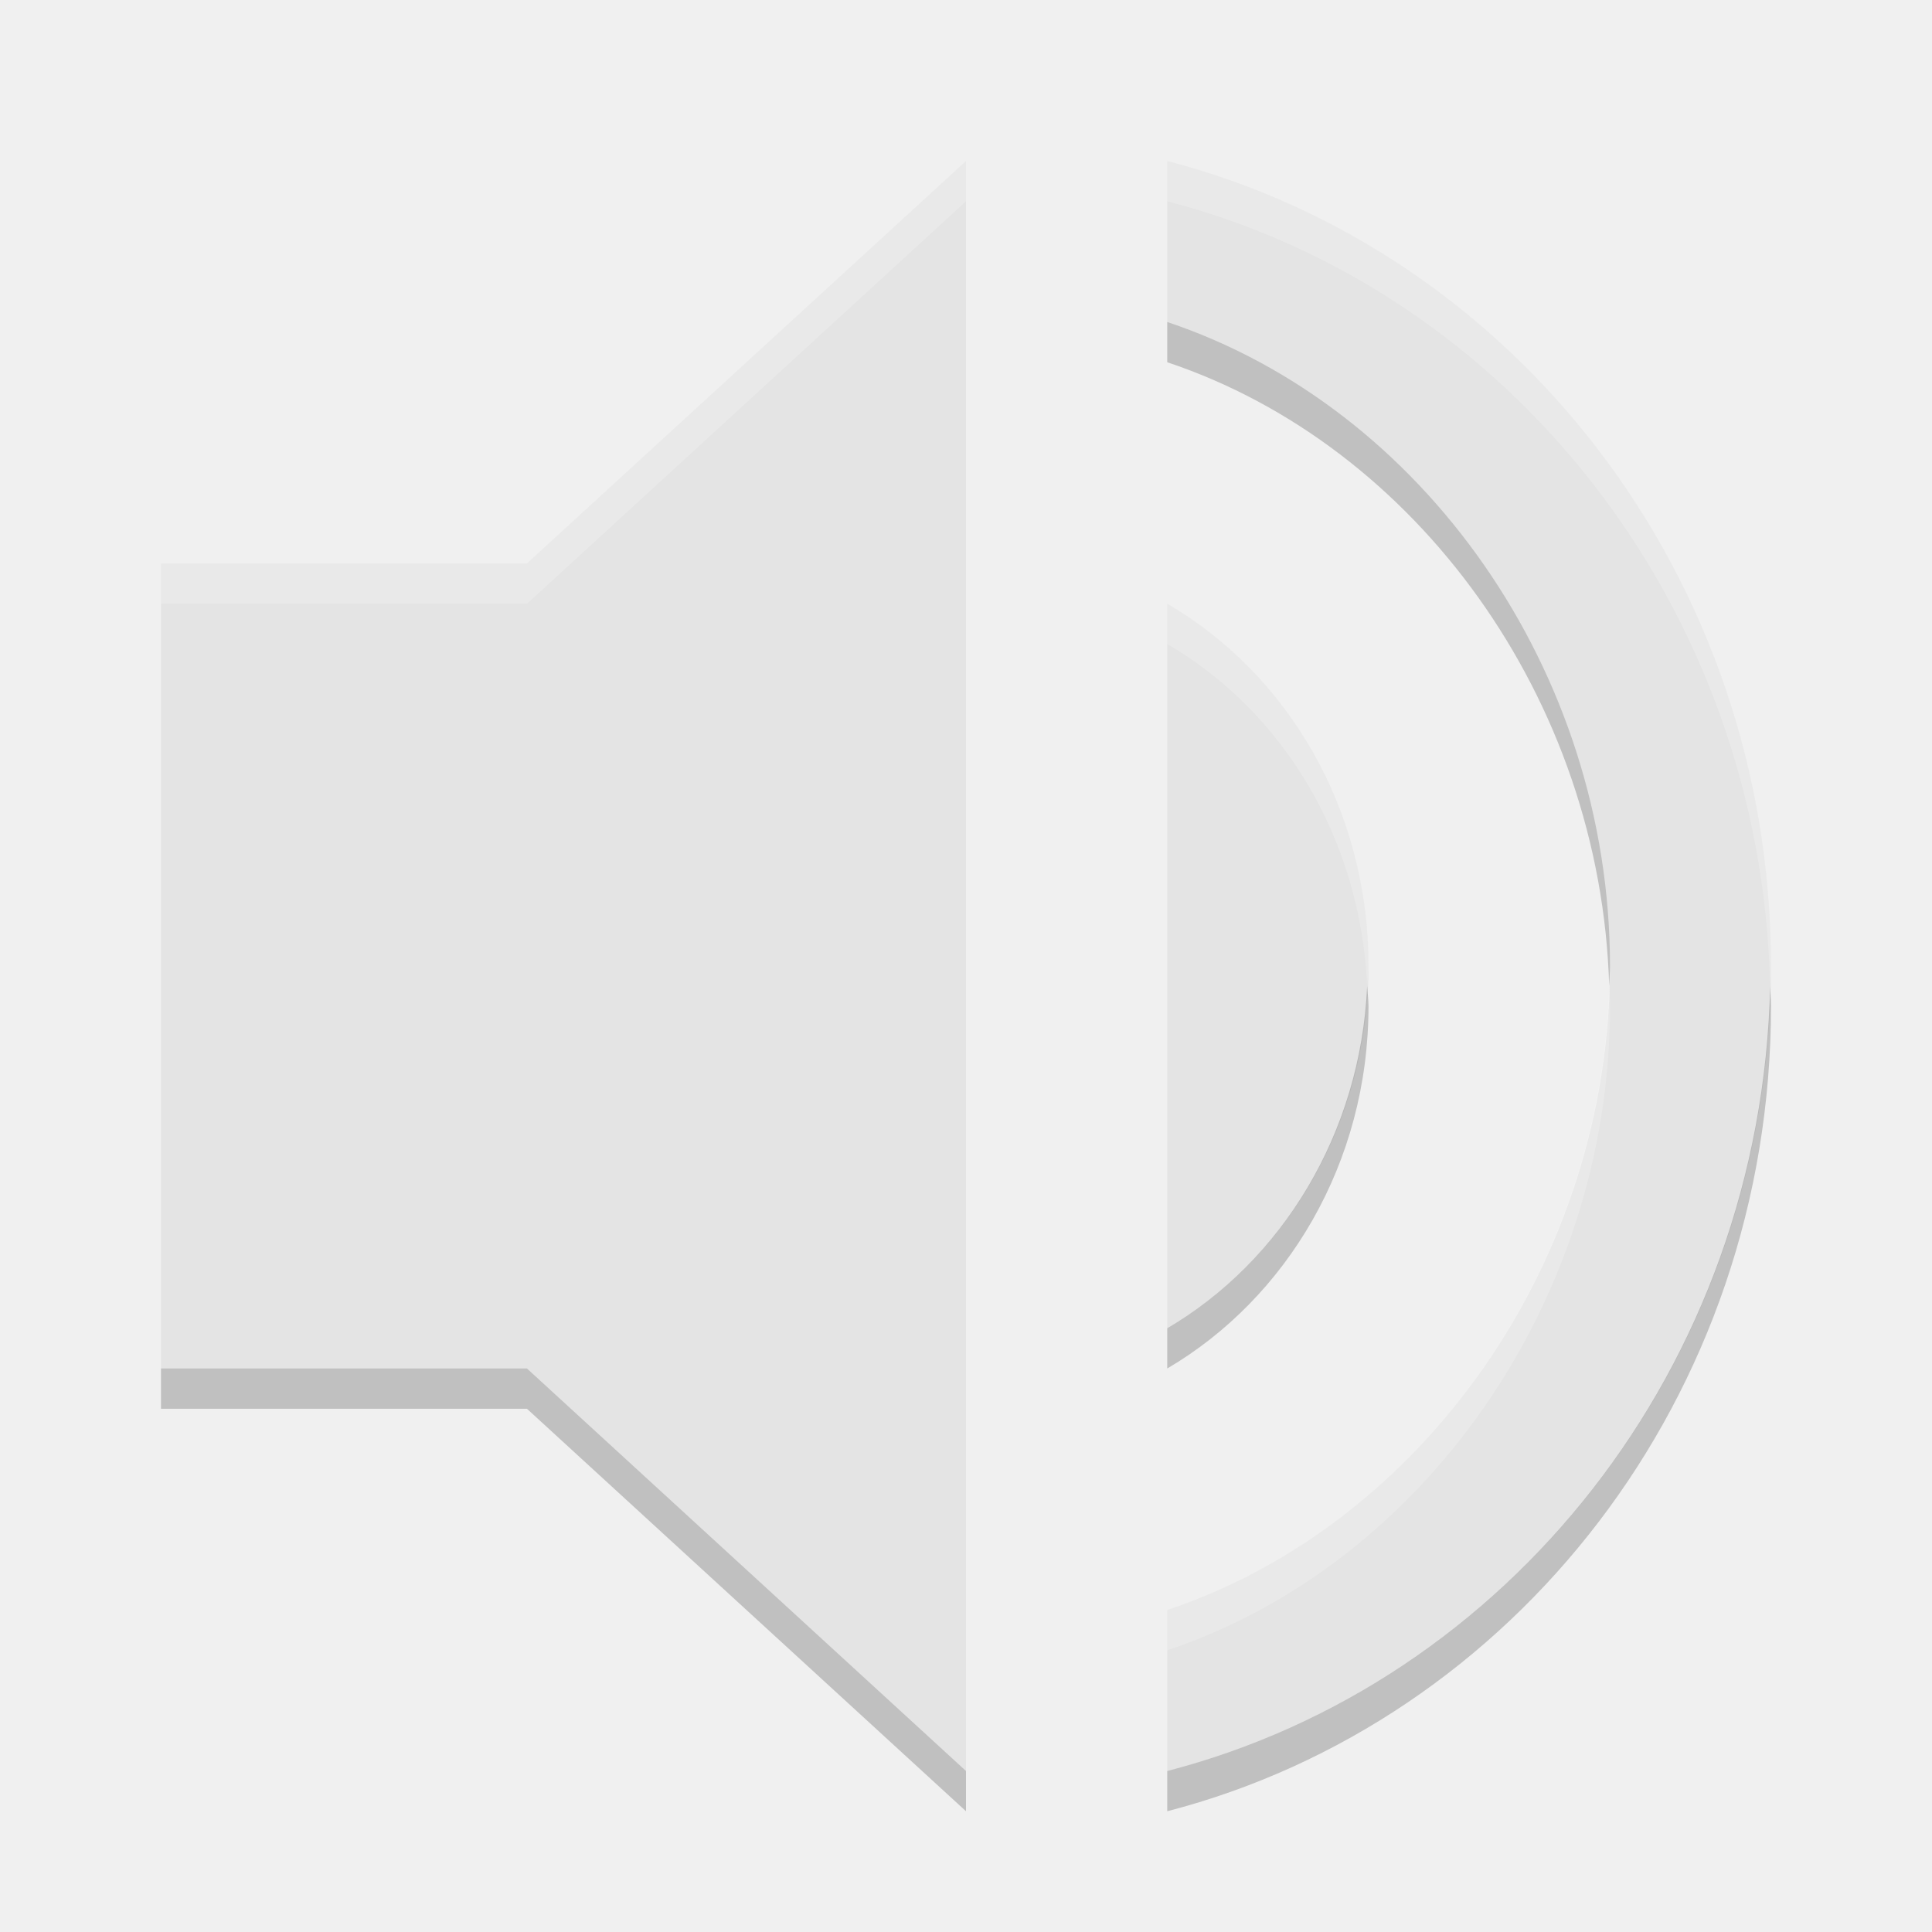
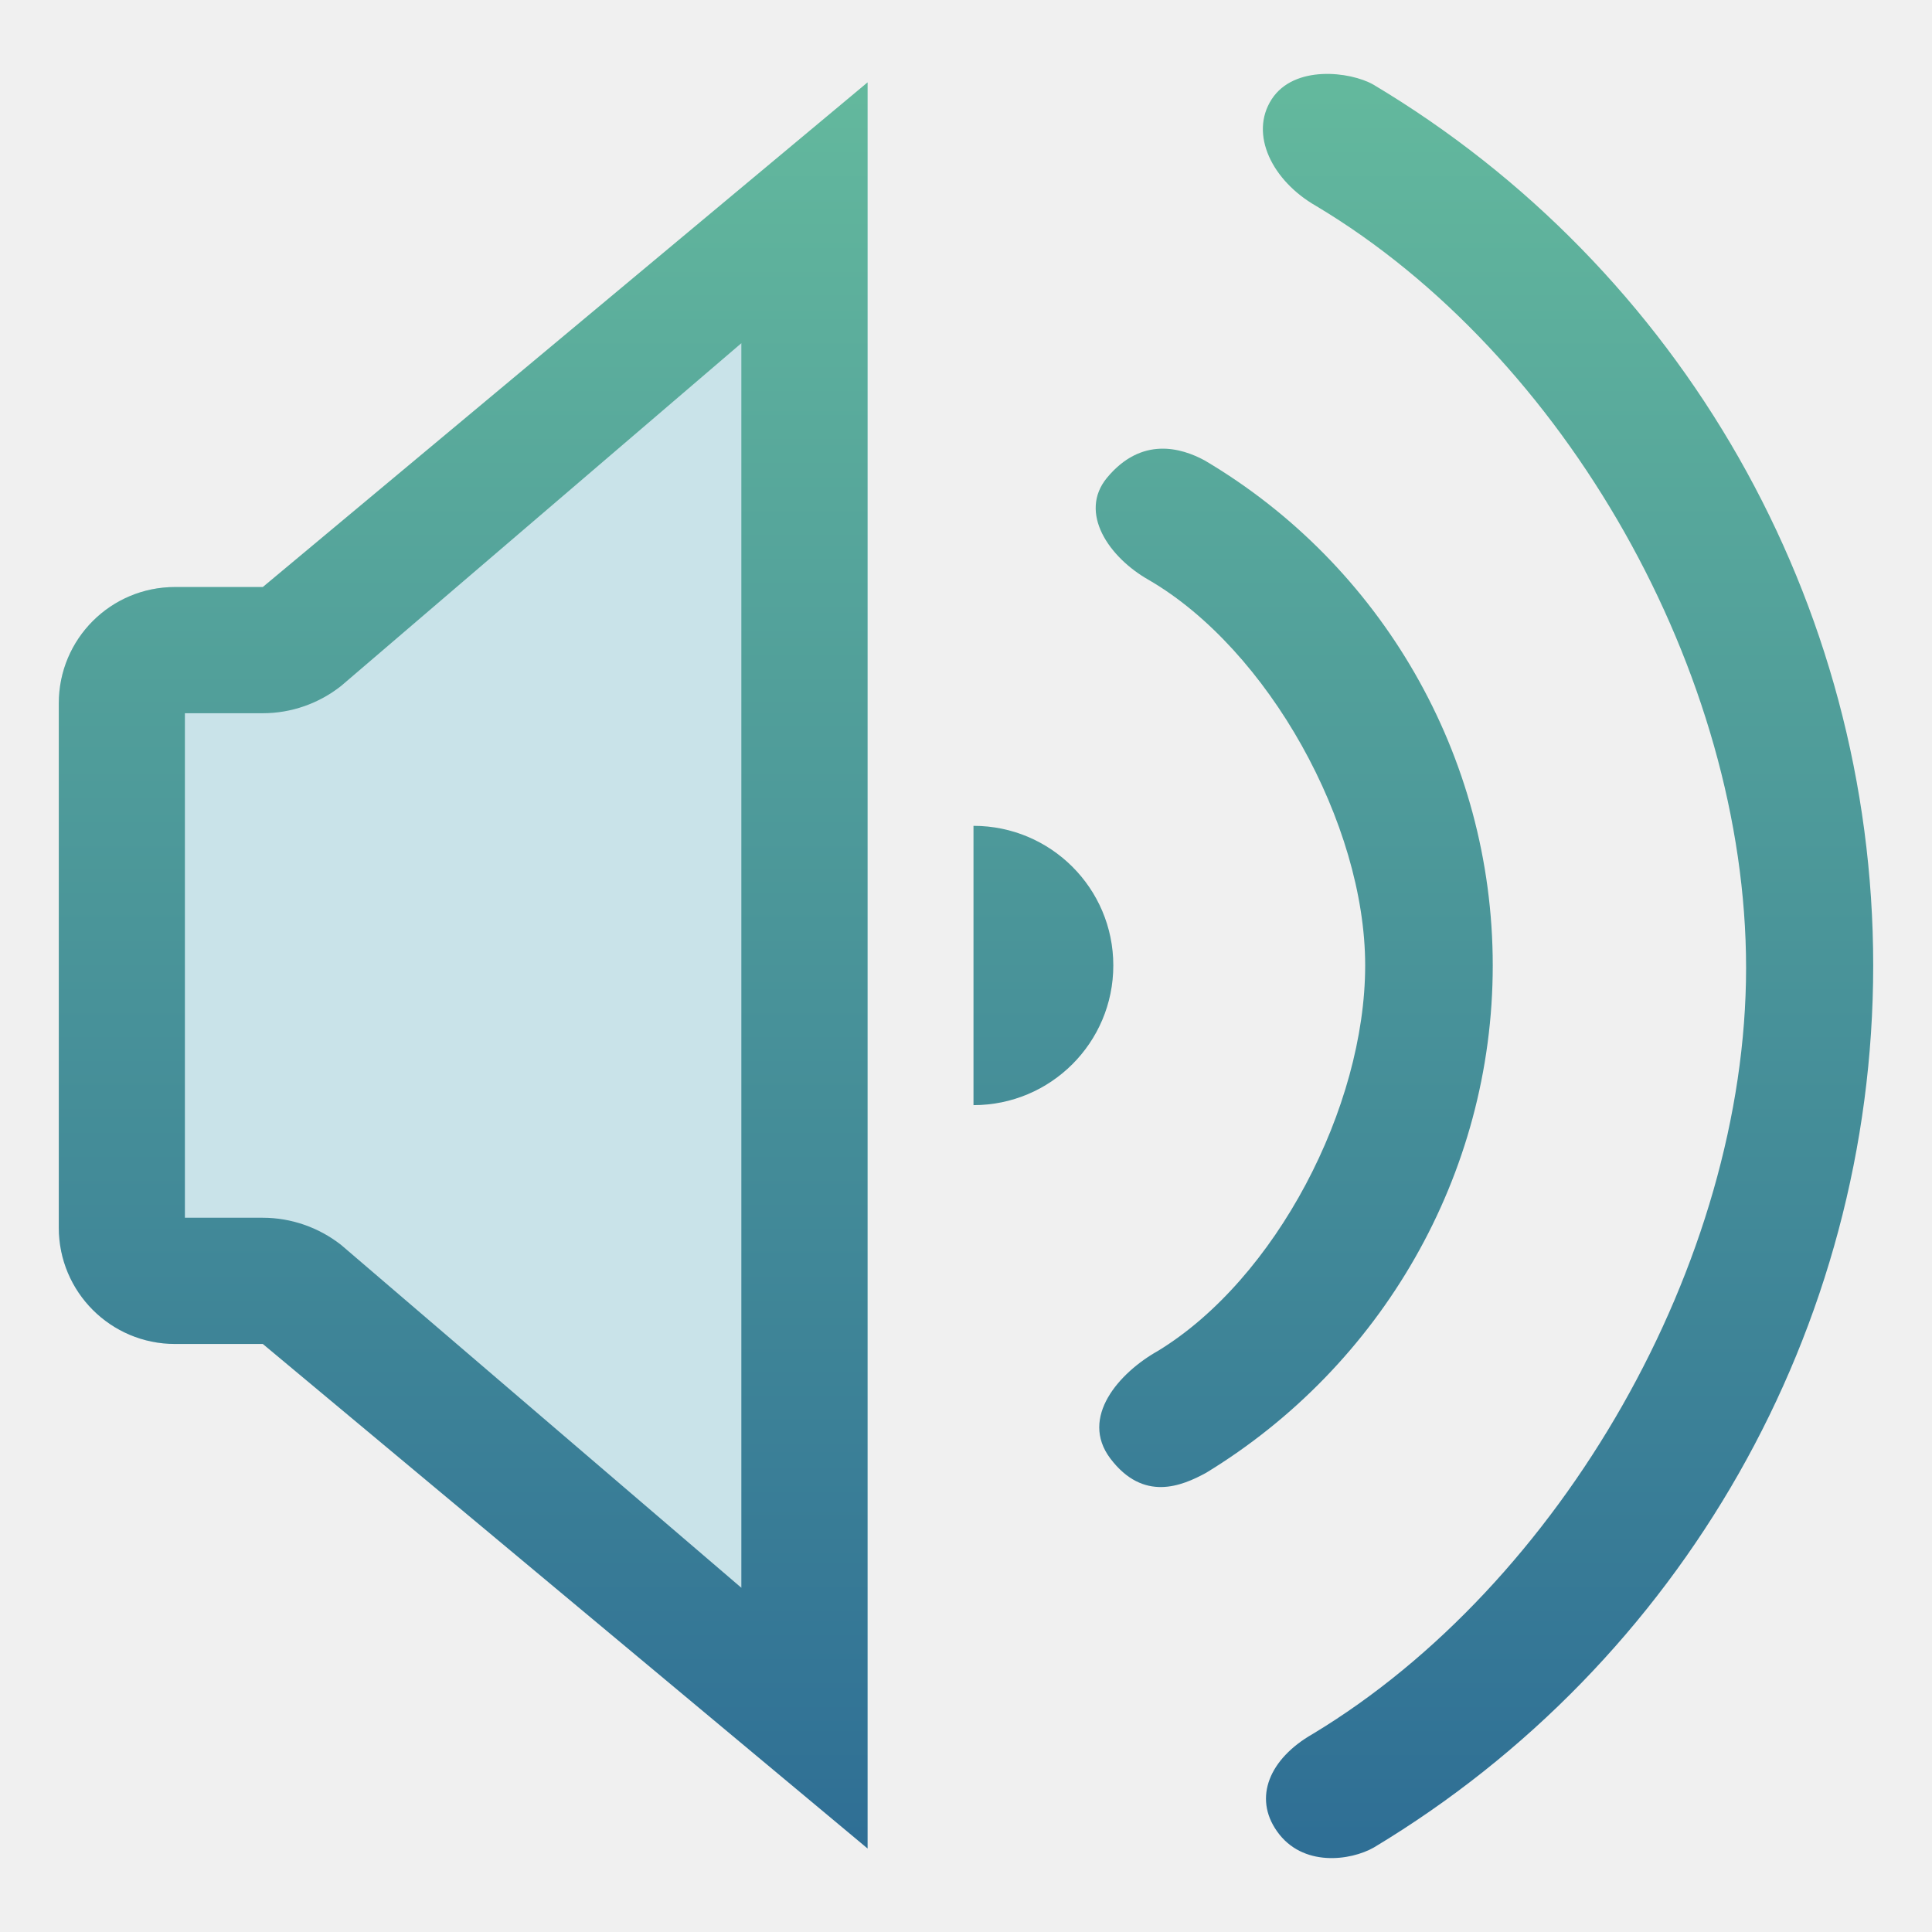
- <svg xmlns="http://www.w3.org/2000/svg" width="48" height="48" version="1">
-   <path fill="#e4e4e4" d="m29 4v4c6.327 2.114 11 8.657 11 16s-4.673 13.886-11 16v4c8.591-2.229 15-10.286 15-20s-6.409-17.771-15-20z" />
-   <path fill="#e4e4e4" d="m4 14v20h9.091l10.909 10v-40l-10.909 10z" />
-   <path fill="#e4e4e4" d="m34 24c0-3.9-2.011-7.26-5-9v18c2.961-1.74 5-5.1 5-9z" />
-   <path opacity=".2" d="m29 8v1c6.183 2.066 10.773 8.363 10.98 15.5 0.005-0.167 0.02-0.332 0.02-0.5 0-7.343-4.673-13.886-11-16zm4.967 16.494c-0.166 3.686-2.133 6.841-4.967 8.506v1c2.961-1.74 5-5.1 5-9 0-0.172-0.025-0.336-0.033-0.506zm10.012 0.006c-0.218 9.488-6.537 17.31-14.979 19.5v1c8.591-2.229 15-10.286 15-20 0-0.169-0.018-0.332-0.021-0.5zm-39.979 9.5v1h9.092l10.908 10v-1l-10.908-10h-9.092z" />
-   <path fill="#fff" opacity=".2" d="m24 4l-10.908 10h-9.092v1h9.092l10.908-10v-1zm5 0v1c8.442 2.19 14.761 10.012 14.979 19.5 0.003-0.168 0.021-0.331 0.021-0.5 0-9.714-6.409-17.771-15-20zm0 11v1c2.857 1.663 4.799 4.813 4.967 8.494 0.007-0.166 0.033-0.326 0.033-0.494 0-3.9-2.011-7.26-5-9zm10.98 9.5c-0.207 7.137-4.797 13.434-10.98 15.5v1c6.327-2.114 11-8.657 11-16 0-0.168-0.015-0.333-0.02-0.5z" />
+ <svg xmlns="http://www.w3.org/2000/svg" clip-rule="evenodd" fill-rule="evenodd" stroke-linejoin="round" stroke-miterlimit="2" viewBox="0 0 48 48">
+   <linearGradient id="a" x2="1" gradientTransform="matrix(0 -15.574 15.574 0 7.132 15.782)" gradientUnits="userSpaceOnUse">
+     <stop stop-color="#2f6f95" offset="0" />
+     <stop stop-color="#63b89d" offset="1" />
+   </linearGradient>
+   <g transform="matrix(2.81741 0 0 2.81741 1.46075 1.46074)">
+     <path d="m7.132.208-5.046 4.45h-1.061c-.567 0-1.025.458-1.025 1.025v4.625c0 .566.458 1.025 1.025 1.025h1.061l5.046 4.449z" fill="#6fc6d9" fill-opacity=".3" />
+     <path d="m10.743 15.631c-.212-.299-.066-.641.313-.858 2.192-1.321 3.823-4.16 3.823-6.757 0-2.596-1.596-5.407-3.793-6.719-.384-.22-.591-.631-.39-.941.198-.304.691-.244.895-.129 2.715 1.62 4.409 4.562 4.409 7.768s-1.694 6.149-4.403 7.778c-.207.118-.631.175-.854-.142zm-3.611-15.423-5.333 4.45h-.774c-.567 0-1.025.458-1.025 1.025v4.625c0 .566.458 1.025 1.025 1.025h.774l5.333 4.449zm-1.113 2.3-3.529 3.022c-.197.156-.441.241-.691.241h-.687v4.449h.687c.25 0 .494.085.691.24l3.529 3.023zm3.253 9.834c-.271-.361.077-.755.421-.948 1.039-.634 1.827-2.148 1.827-3.399 0-1.25-.855-2.786-1.906-3.398-.355-.2-.624-.595-.371-.902.305-.368.655-.265.862-.153 1.554.919 2.54 2.602 2.54 4.453s-.986 3.535-2.529 4.475c-.212.115-.551.26-.844-.128zm-1.206-3.115c.681 0 1.233-.551 1.233-1.232 0-.68-.552-1.231-1.233-1.231z" fill="url(#a)" />
+   </g>
</svg>
